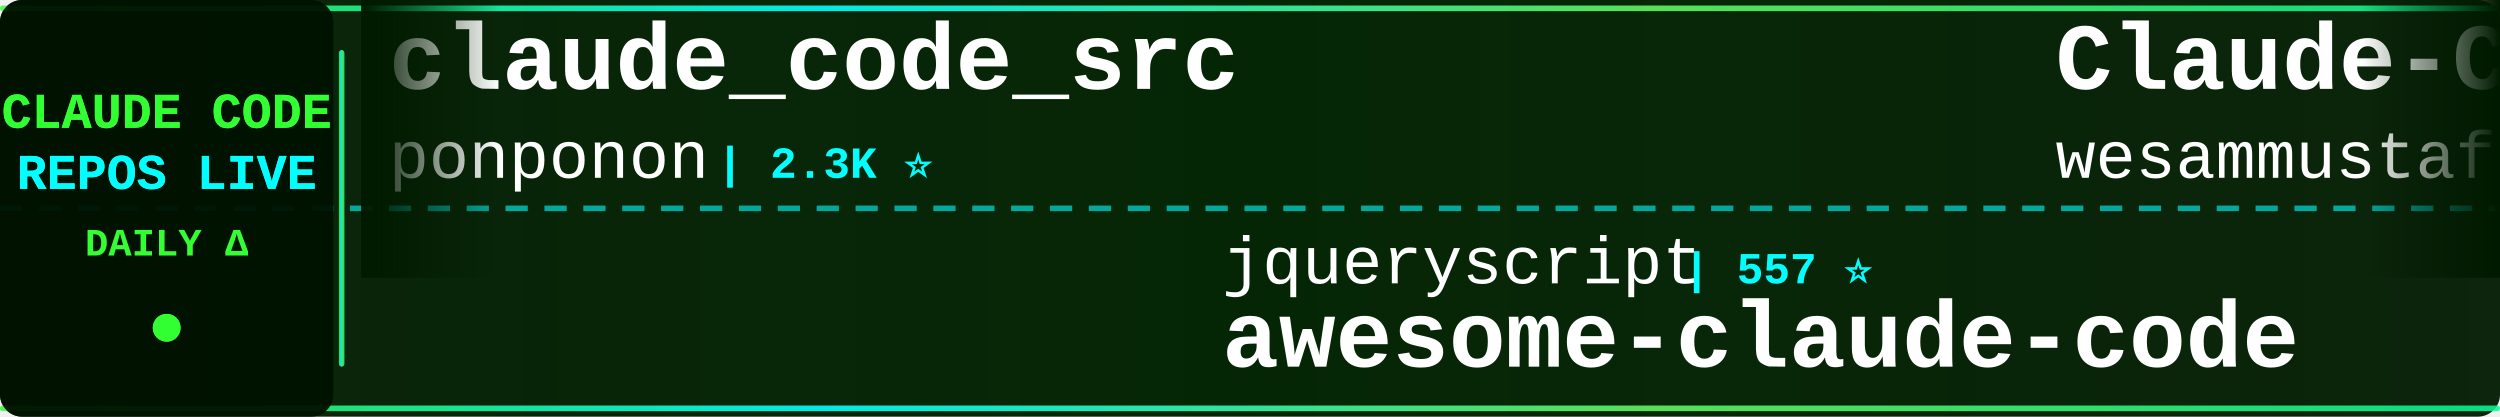
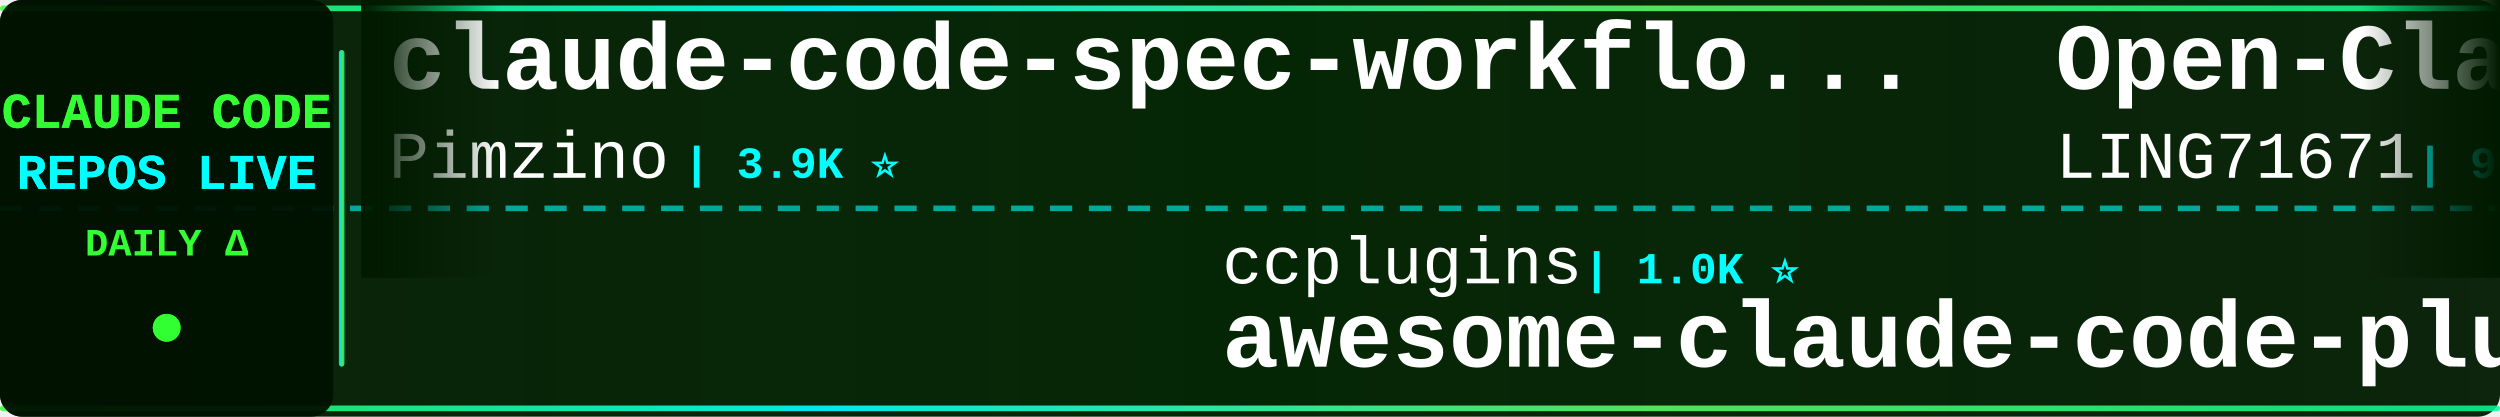
<svg xmlns="http://www.w3.org/2000/svg" width="900" height="150">
  <defs>
    <linearGradient id="tickerBg" x1="0%" y1="0%" x2="100%" y2="0%">
      <stop offset="0%" style="stop-color:#001a00;stop-opacity:0.95" />
      <stop offset="50%" style="stop-color:#002200;stop-opacity:0.98" />
      <stop offset="100%" style="stop-color:#001a00;stop-opacity:0.95" />
    </linearGradient>
    <linearGradient id="borderGrad" x1="0%" y1="0%" x2="100%" y2="0%">
      <stop offset="0%" style="stop-color:#33ff33;stop-opacity:0.85">
        <animate attributeName="stop-opacity" values="0.85;1;0.85" dur="2s" repeatCount="indefinite" />
      </stop>
      <stop offset="33%" style="stop-color:#00ffff;stop-opacity:0.9">
        <animate attributeName="stop-opacity" values="0.9;1;0.9" dur="2.2s" repeatCount="indefinite" />
      </stop>
      <stop offset="66%" style="stop-color:#66ff66;stop-opacity:0.85">
        <animate attributeName="stop-opacity" values="0.85;1;0.85" dur="1.8s" repeatCount="indefinite" />
      </stop>
      <stop offset="100%" style="stop-color:#00ff99;stop-opacity:0.85">
        <animate attributeName="stop-opacity" values="0.85;1;0.85" dur="2s" repeatCount="indefinite" />
      </stop>
    </linearGradient>
    <filter id="textGlow">
      <feGaussianBlur stdDeviation="0.1" result="coloredBlur" />
      <feMerge>
        <feMergeNode in="coloredBlur" />
        <feMergeNode in="SourceGraphic" />
      </feMerge>
    </filter>
    <filter id="metricGlow">
      <feGaussianBlur stdDeviation="0.2" result="coloredBlur" />
      <feMerge>
        <feMergeNode in="coloredBlur" />
        <feMergeNode in="SourceGraphic" />
      </feMerge>
    </filter>
    <linearGradient id="leftFade" x1="0%" y1="0%" x2="100%" y2="0%">
      <stop offset="0%" style="stop-color:#001a00;stop-opacity:1" />
      <stop offset="100%" style="stop-color:#001a00;stop-opacity:0" />
    </linearGradient>
    <linearGradient id="rightFade" x1="0%" y1="0%" x2="100%" y2="0%">
      <stop offset="0%" style="stop-color:#001a00;stop-opacity:0" />
      <stop offset="100%" style="stop-color:#001a00;stop-opacity:1" />
    </linearGradient>
  </defs>
  <rect width="900" height="150" fill="url(#tickerBg)" rx="8" />
  <rect x="0" y="2" width="900" height="2" fill="url(#borderGrad)" rx="1" />
  <rect x="0" y="146" width="900" height="2" fill="url(#borderGrad)" rx="1" />
  <line x1="0" y1="75" x2="900" y2="75" stroke="#00ffff" stroke-width="2" stroke-dasharray="8 6" opacity="0.6" />
  <rect x="0" y="0" width="120" height="150" fill="#001100" opacity="0.95" rx="8" />
  <text x="60" y="46" font-family="'Courier New', monospace" font-size="18" font-weight="bold" fill="#33ff33" text-anchor="middle" filter="url(#textGlow)">
    CLAUDE CODE
  </text>
  <text x="60" y="68" font-family="'Courier New', monospace" font-size="18" font-weight="bold" fill="#00ffff" text-anchor="middle" filter="url(#textGlow)">
    REPOS LIVE
  </text>
  <text x="60" y="92" font-family="'Courier New', monospace" font-size="14" font-weight="bold" fill="#33ff33" text-anchor="middle">
    DAILY Δ
  </text>
  <circle cx="60" cy="118" r="5" fill="#33ff33" filter="url(#metricGlow)">
    <animate attributeName="r" values="4;6;4" dur="1.5s" repeatCount="indefinite" />
    <animate attributeName="opacity" values="0.6;1;0.6" dur="1.5s" repeatCount="indefinite" />
  </circle>
  <rect x="122" y="18" width="2" height="114" fill="url(#borderGrad)" rx="1" />
  <clipPath id="tickerClip">
    <rect x="130" y="0" width="770" height="150" />
  </clipPath>
  <g clip-path="url(#tickerClip)">
    <g id="tickerItems">
      <animateTransform attributeName="transform" attributeType="XML" type="translate" from="0 0" to="-3000 0" dur="54s" repeatCount="indefinite" />
      <g transform="translate(0, 0)">
-         <text x="140" y="32" font-family="'Courier New', monospace" font-size="34" font-weight="bold" fill="#ffffff">claude_code_src</text>
-         <text x="140" y="64" font-family="'Courier New', monospace" font-size="24" font-weight="normal" fill="#ffffff" opacity="1.0">ponponon</text>
-         <text x="258" y="64" font-family="'Courier New', monospace" font-size="16" font-weight="bold" fill="#00ffff"> | 2.3K ⭐</text>
-       </g>
-       <g transform="translate(300, 0)">
-         <text x="140" y="102" font-family="'Courier New', monospace" font-size="24" font-weight="normal" fill="#ffffff" opacity="1.0">jqueryscript</text>
-         <text x="306" y="102" font-family="'Courier New', monospace" font-size="16" font-weight="bold" fill="#00ffff"> | 557 ⭐</text>
-         <text x="140" y="132" font-family="'Courier New', monospace" font-size="34" font-weight="bold" fill="#ffffff">awesome-claude-code</text>
-       </g>
-       <g transform="translate(600, 0)">
-         <text x="140" y="32" font-family="'Courier New', monospace" font-size="34" font-weight="bold" fill="#ffffff">Claude-Code-Quest</text>
-         <text x="140" y="64" font-family="'Courier New', monospace" font-size="24" font-weight="normal" fill="#ffffff" opacity="1.0">wesammustafa</text>
-         <text x="306" y="64" font-family="'Courier New', monospace" font-size="16" font-weight="bold" fill="#00ffff"> | 3.7K ⭐ +1</text>
-       </g>
-       <g transform="translate(900, 0)">
-         <text x="140" y="102" font-family="'Courier New', monospace" font-size="24" font-weight="normal" fill="#ffffff" opacity="1.0">1rgs</text>
-         <text x="210" y="102" font-family="'Courier New', monospace" font-size="16" font-weight="bold" fill="#00ffff"> | 3.8K ⭐</text>
-         <text x="140" y="132" font-family="'Courier New', monospace" font-size="34" font-weight="bold" fill="#ffffff">claude-code-proxy</text>
-       </g>
-       <g transform="translate(1200, 0)">
        <text x="140" y="32" font-family="'Courier New', monospace" font-size="34" font-weight="bold" fill="#ffffff">claude-code-spec-workflo...</text>
        <text x="140" y="64" font-family="'Courier New', monospace" font-size="24" font-weight="normal" fill="#ffffff" opacity="1.0">Pimzino</text>
        <text x="246" y="64" font-family="'Courier New', monospace" font-size="16" font-weight="bold" fill="#00ffff"> | 3.9K ⭐</text>
      </g>
+       <g transform="translate(300, 0)">
+         <text x="140" y="102" font-family="'Courier New', monospace" font-size="24" font-weight="normal" fill="#ffffff" opacity="1.0">ccplugins</text>
+         <text x="270" y="102" font-family="'Courier New', monospace" font-size="16" font-weight="bold" fill="#00ffff"> | 1.0K ⭐</text>
+         <text x="140" y="132" font-family="'Courier New', monospace" font-size="34" font-weight="bold" fill="#ffffff">awesome-claude-code-plug...</text>
+       </g>
+       <g transform="translate(600, 0)">
+         <text x="140" y="32" font-family="'Courier New', monospace" font-size="34" font-weight="bold" fill="#ffffff">Open-ClaudeCode</text>
+         <text x="140" y="64" font-family="'Courier New', monospace" font-size="24" font-weight="normal" fill="#ffffff" opacity="1.0">LING71671</text>
+         <text x="270" y="64" font-family="'Courier New', monospace" font-size="16" font-weight="bold" fill="#00ffff"> | 995 ⭐</text>
+       </g>
+       <g transform="translate(900, 0)">
+         <text x="140" y="102" font-family="'Courier New', monospace" font-size="24" font-weight="normal" fill="#ffffff" opacity="1.0">asgeirtj</text>
+         <text x="258" y="102" font-family="'Courier New', monospace" font-size="16" font-weight="bold" fill="#00ffff"> | 72.6K ⭐ +4</text>
+         <text x="140" y="132" font-family="'Courier New', monospace" font-size="34" font-weight="bold" fill="#ffffff">system_prompts_leaks</text>
+       </g>
+       <g transform="translate(1200, 0)">
+         <text x="140" y="32" font-family="'Courier New', monospace" font-size="34" font-weight="bold" fill="#ffffff">claude-code-source-build</text>
+         <text x="140" y="64" font-family="'Courier New', monospace" font-size="24" font-weight="normal" fill="#ffffff" opacity="1.0">andrew-kramer-inno</text>
+         <text x="378" y="64" font-family="'Courier New', monospace" font-size="16" font-weight="bold" fill="#00ffff"> | 595 ⭐</text>
+       </g>
      <g transform="translate(1500, 0)">
-         <text x="140" y="102" font-family="'Courier New', monospace" font-size="24" font-weight="normal" fill="#ffffff" opacity="1.0">techjarves</text>
-         <text x="282" y="102" font-family="'Courier New', monospace" font-size="16" font-weight="bold" fill="#00ffff"> | 1.6K ⭐</text>
-         <text x="140" y="132" font-family="'Courier New', monospace" font-size="34" font-weight="bold" fill="#ffffff">ClaudeCode-Portable</text>
+         <text x="140" y="102" font-family="'Courier New', monospace" font-size="24" font-weight="normal" fill="#ffffff" opacity="1.0">rohitg00</text>
+         <text x="258" y="102" font-family="'Courier New', monospace" font-size="16" font-weight="bold" fill="#00ffff"> | 2.9K ⭐ +1</text>
+         <text x="140" y="132" font-family="'Courier New', monospace" font-size="34" font-weight="bold" fill="#ffffff">awesome-claude-code-tool...</text>
      </g>
      <g transform="translate(1800, 0)">
-         <text x="140" y="32" font-family="'Courier New', monospace" font-size="34" font-weight="bold" fill="#ffffff">claude-code-showcase</text>
-         <text x="140" y="64" font-family="'Courier New', monospace" font-size="24" font-weight="normal" fill="#ffffff" opacity="1.0">ChrisWiles</text>
-         <text x="282" y="64" font-family="'Courier New', monospace" font-size="16" font-weight="bold" fill="#00ffff"> | 6.1K ⭐</text>
+         <text x="140" y="32" font-family="'Courier New', monospace" font-size="34" font-weight="bold" fill="#ffffff">Auto-claude-code-researc...</text>
+         <text x="140" y="64" font-family="'Courier New', monospace" font-size="24" font-weight="normal" fill="#ffffff" opacity="1.0">wanshuiyin</text>
+         <text x="282" y="64" font-family="'Courier New', monospace" font-size="16" font-weight="bold" fill="#00ffff"> | 19.8K ⭐ +3</text>
      </g>
      <g transform="translate(2100, 0)">
-         <text x="140" y="102" font-family="'Courier New', monospace" font-size="24" font-weight="normal" fill="#ffffff" opacity="1.0">Maciek-roboblog</text>
-         <text x="342" y="102" font-family="'Courier New', monospace" font-size="16" font-weight="bold" fill="#00ffff"> | 8.8K ⭐</text>
-         <text x="140" y="132" font-family="'Courier New', monospace" font-size="34" font-weight="bold" fill="#ffffff">Claude-Code-Usage-Monito...</text>
+         <text x="140" y="102" font-family="'Courier New', monospace" font-size="24" font-weight="normal" fill="#ffffff" opacity="1.0">Yuyz0112</text>
+         <text x="258" y="102" font-family="'Courier New', monospace" font-size="16" font-weight="bold" fill="#00ffff"> | 2.5K ⭐</text>
+         <text x="140" y="132" font-family="'Courier New', monospace" font-size="34" font-weight="bold" fill="#ffffff">claude-code-reverse</text>
      </g>
      <g transform="translate(2400, 0)">
        <text x="140" y="32" font-family="'Courier New', monospace" font-size="34" font-weight="bold" fill="#ffffff">claude-code-webui</text>
        <text x="140" y="64" font-family="'Courier New', monospace" font-size="24" font-weight="normal" fill="#ffffff" opacity="1.0">sugyan</text>
        <text x="234" y="64" font-family="'Courier New', monospace" font-size="16" font-weight="bold" fill="#00ffff"> | 1.1K ⭐</text>
      </g>
      <g transform="translate(2700, 0)">
-         <text x="140" y="102" font-family="'Courier New', monospace" font-size="24" font-weight="normal" fill="#ffffff" opacity="1.0">zstmfhy</text>
-         <text x="246" y="102" font-family="'Courier New', monospace" font-size="16" font-weight="bold" fill="#00ffff"> | 188 ⭐</text>
-         <text x="140" y="132" font-family="'Courier New', monospace" font-size="34" font-weight="bold" fill="#ffffff">Claude-code</text>
+         <text x="140" y="102" font-family="'Courier New', monospace" font-size="24" font-weight="normal" fill="#ffffff" opacity="1.0">davila7</text>
+         <text x="246" y="102" font-family="'Courier New', monospace" font-size="16" font-weight="bold" fill="#00ffff"> | 34.2K ⭐ +1</text>
+         <text x="140" y="132" font-family="'Courier New', monospace" font-size="34" font-weight="bold" fill="#ffffff">claude-code-templates</text>
      </g>
      <g transform="translate(3000, 0)">
-         <text x="140" y="32" font-family="'Courier New', monospace" font-size="34" font-weight="bold" fill="#ffffff">claude_code_src</text>
-         <text x="140" y="64" font-family="'Courier New', monospace" font-size="24" font-weight="normal" fill="#ffffff" opacity="1.0">ponponon</text>
-         <text x="258" y="64" font-family="'Courier New', monospace" font-size="16" font-weight="bold" fill="#00ffff"> | 2.3K ⭐</text>
+         <text x="140" y="32" font-family="'Courier New', monospace" font-size="34" font-weight="bold" fill="#ffffff">claude-code-spec-workflo...</text>
+         <text x="140" y="64" font-family="'Courier New', monospace" font-size="24" font-weight="normal" fill="#ffffff" opacity="1.0">Pimzino</text>
+         <text x="246" y="64" font-family="'Courier New', monospace" font-size="16" font-weight="bold" fill="#00ffff"> | 3.9K ⭐</text>
      </g>
      <g transform="translate(3300, 0)">
-         <text x="140" y="102" font-family="'Courier New', monospace" font-size="24" font-weight="normal" fill="#ffffff" opacity="1.0">jqueryscript</text>
-         <text x="306" y="102" font-family="'Courier New', monospace" font-size="16" font-weight="bold" fill="#00ffff"> | 557 ⭐</text>
-         <text x="140" y="132" font-family="'Courier New', monospace" font-size="34" font-weight="bold" fill="#ffffff">awesome-claude-code</text>
+         <text x="140" y="102" font-family="'Courier New', monospace" font-size="24" font-weight="normal" fill="#ffffff" opacity="1.0">ccplugins</text>
+         <text x="270" y="102" font-family="'Courier New', monospace" font-size="16" font-weight="bold" fill="#00ffff"> | 1.0K ⭐</text>
+         <text x="140" y="132" font-family="'Courier New', monospace" font-size="34" font-weight="bold" fill="#ffffff">awesome-claude-code-plug...</text>
      </g>
      <g transform="translate(3600, 0)">
-         <text x="140" y="32" font-family="'Courier New', monospace" font-size="34" font-weight="bold" fill="#ffffff">Claude-Code-Quest</text>
-         <text x="140" y="64" font-family="'Courier New', monospace" font-size="24" font-weight="normal" fill="#ffffff" opacity="1.0">wesammustafa</text>
-         <text x="306" y="64" font-family="'Courier New', monospace" font-size="16" font-weight="bold" fill="#00ffff"> | 3.7K ⭐ +1</text>
+         <text x="140" y="32" font-family="'Courier New', monospace" font-size="34" font-weight="bold" fill="#ffffff">Open-ClaudeCode</text>
+         <text x="140" y="64" font-family="'Courier New', monospace" font-size="24" font-weight="normal" fill="#ffffff" opacity="1.0">LING71671</text>
+         <text x="270" y="64" font-family="'Courier New', monospace" font-size="16" font-weight="bold" fill="#00ffff"> | 995 ⭐</text>
      </g>
      <g transform="translate(3900, 0)">
-         <text x="140" y="102" font-family="'Courier New', monospace" font-size="24" font-weight="normal" fill="#ffffff" opacity="1.0">1rgs</text>
-         <text x="210" y="102" font-family="'Courier New', monospace" font-size="16" font-weight="bold" fill="#00ffff"> | 3.8K ⭐</text>
-         <text x="140" y="132" font-family="'Courier New', monospace" font-size="34" font-weight="bold" fill="#ffffff">claude-code-proxy</text>
+         <text x="140" y="102" font-family="'Courier New', monospace" font-size="24" font-weight="normal" fill="#ffffff" opacity="1.0">asgeirtj</text>
+         <text x="258" y="102" font-family="'Courier New', monospace" font-size="16" font-weight="bold" fill="#00ffff"> | 72.6K ⭐ +4</text>
+         <text x="140" y="132" font-family="'Courier New', monospace" font-size="34" font-weight="bold" fill="#ffffff">system_prompts_leaks</text>
      </g>
    </g>
  </g>
  <rect x="130" y="0" width="50" height="100" fill="url(#leftFade)" />
  <rect x="850" y="0" width="50" height="100" fill="url(#rightFade)" />
</svg>
